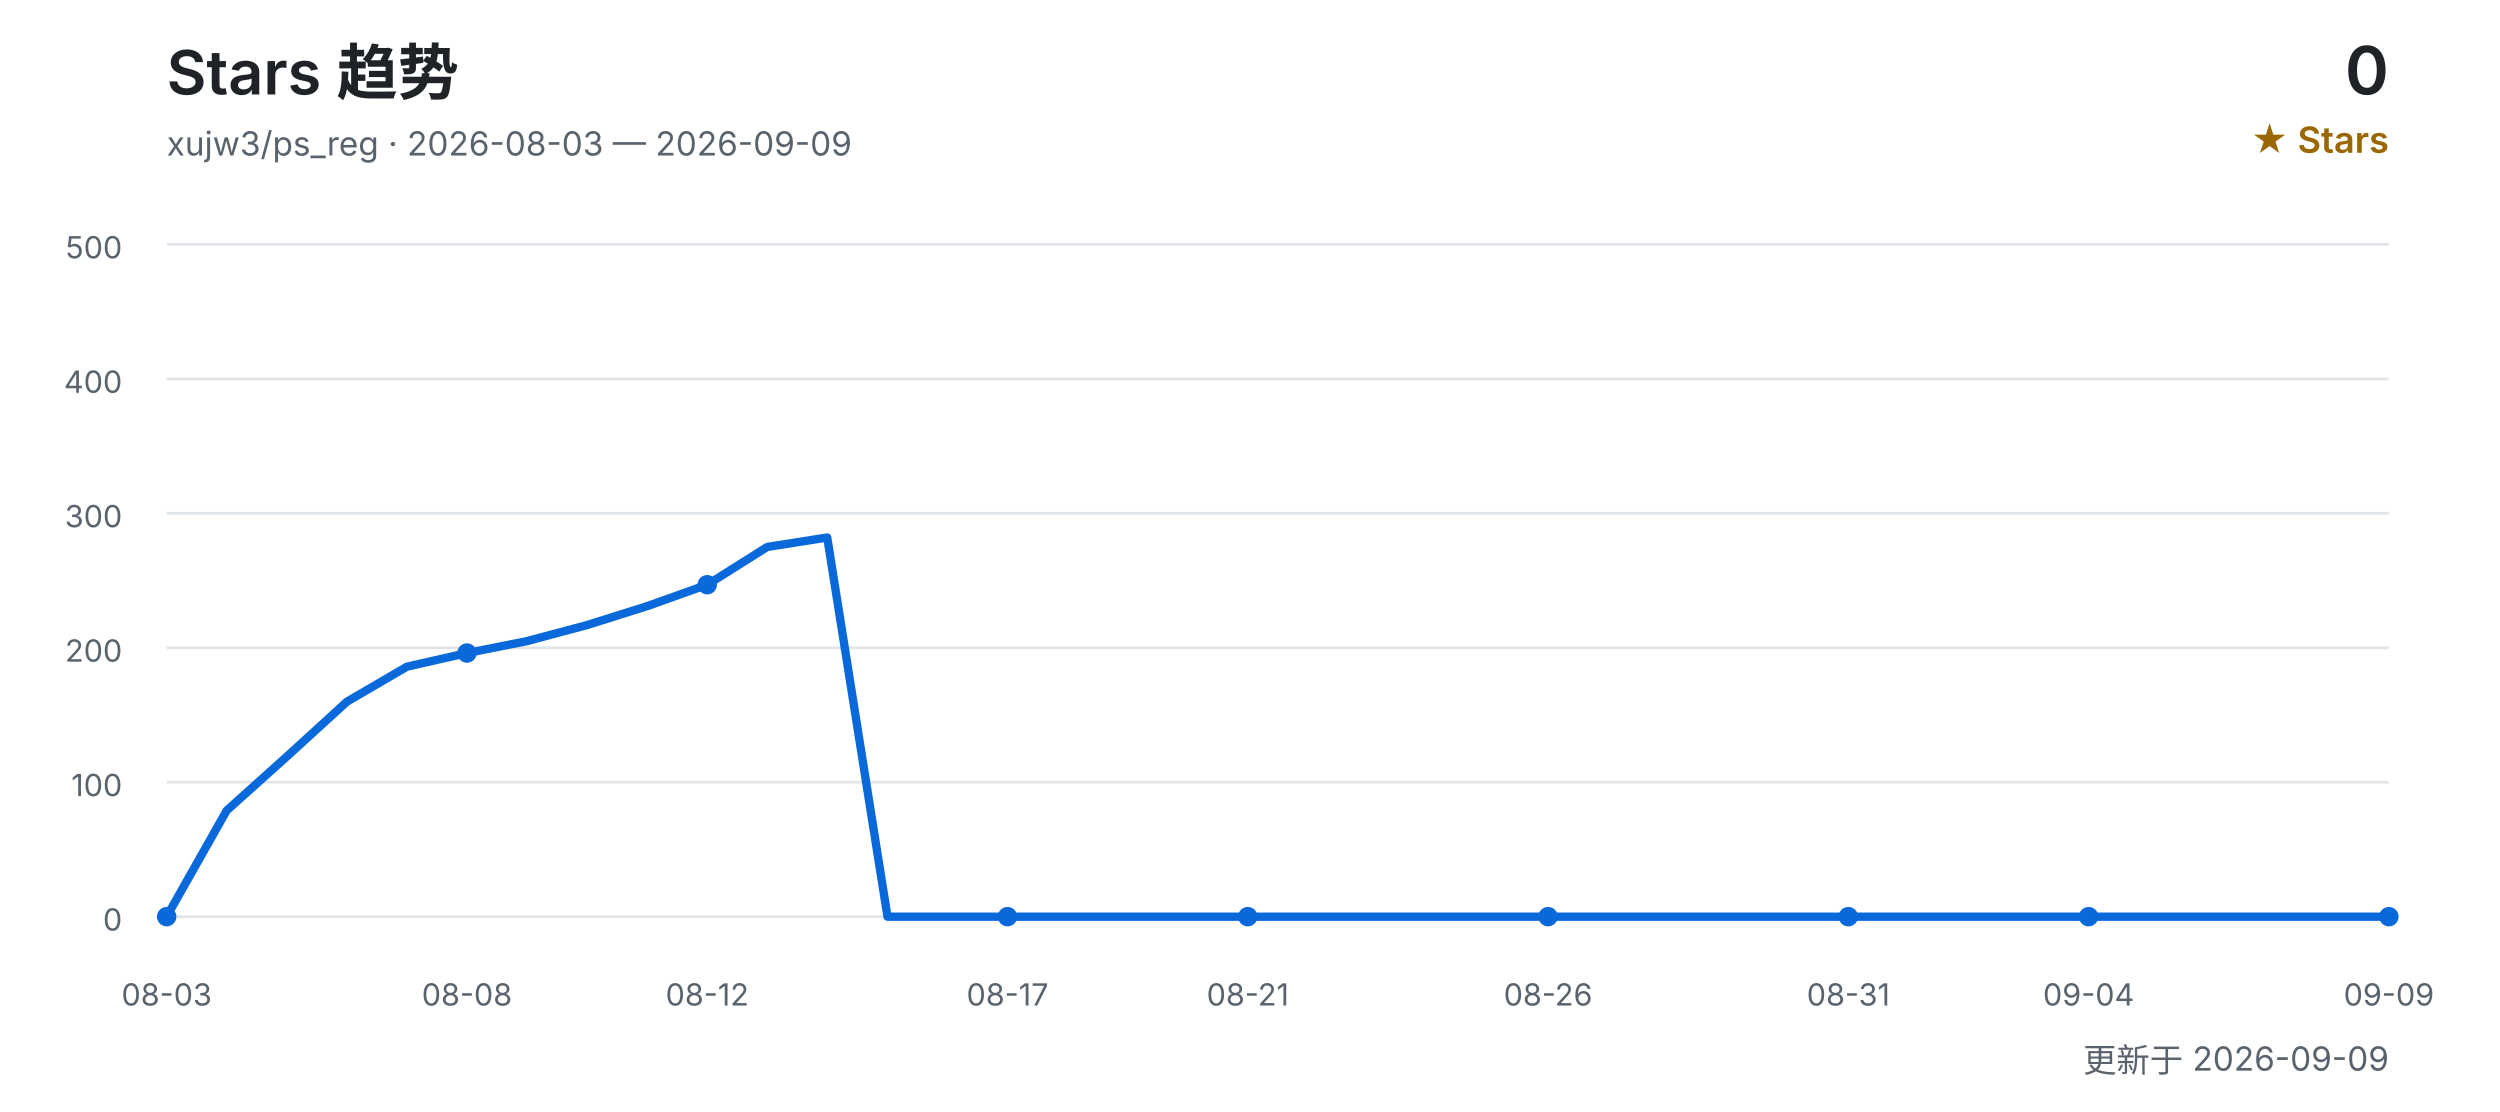
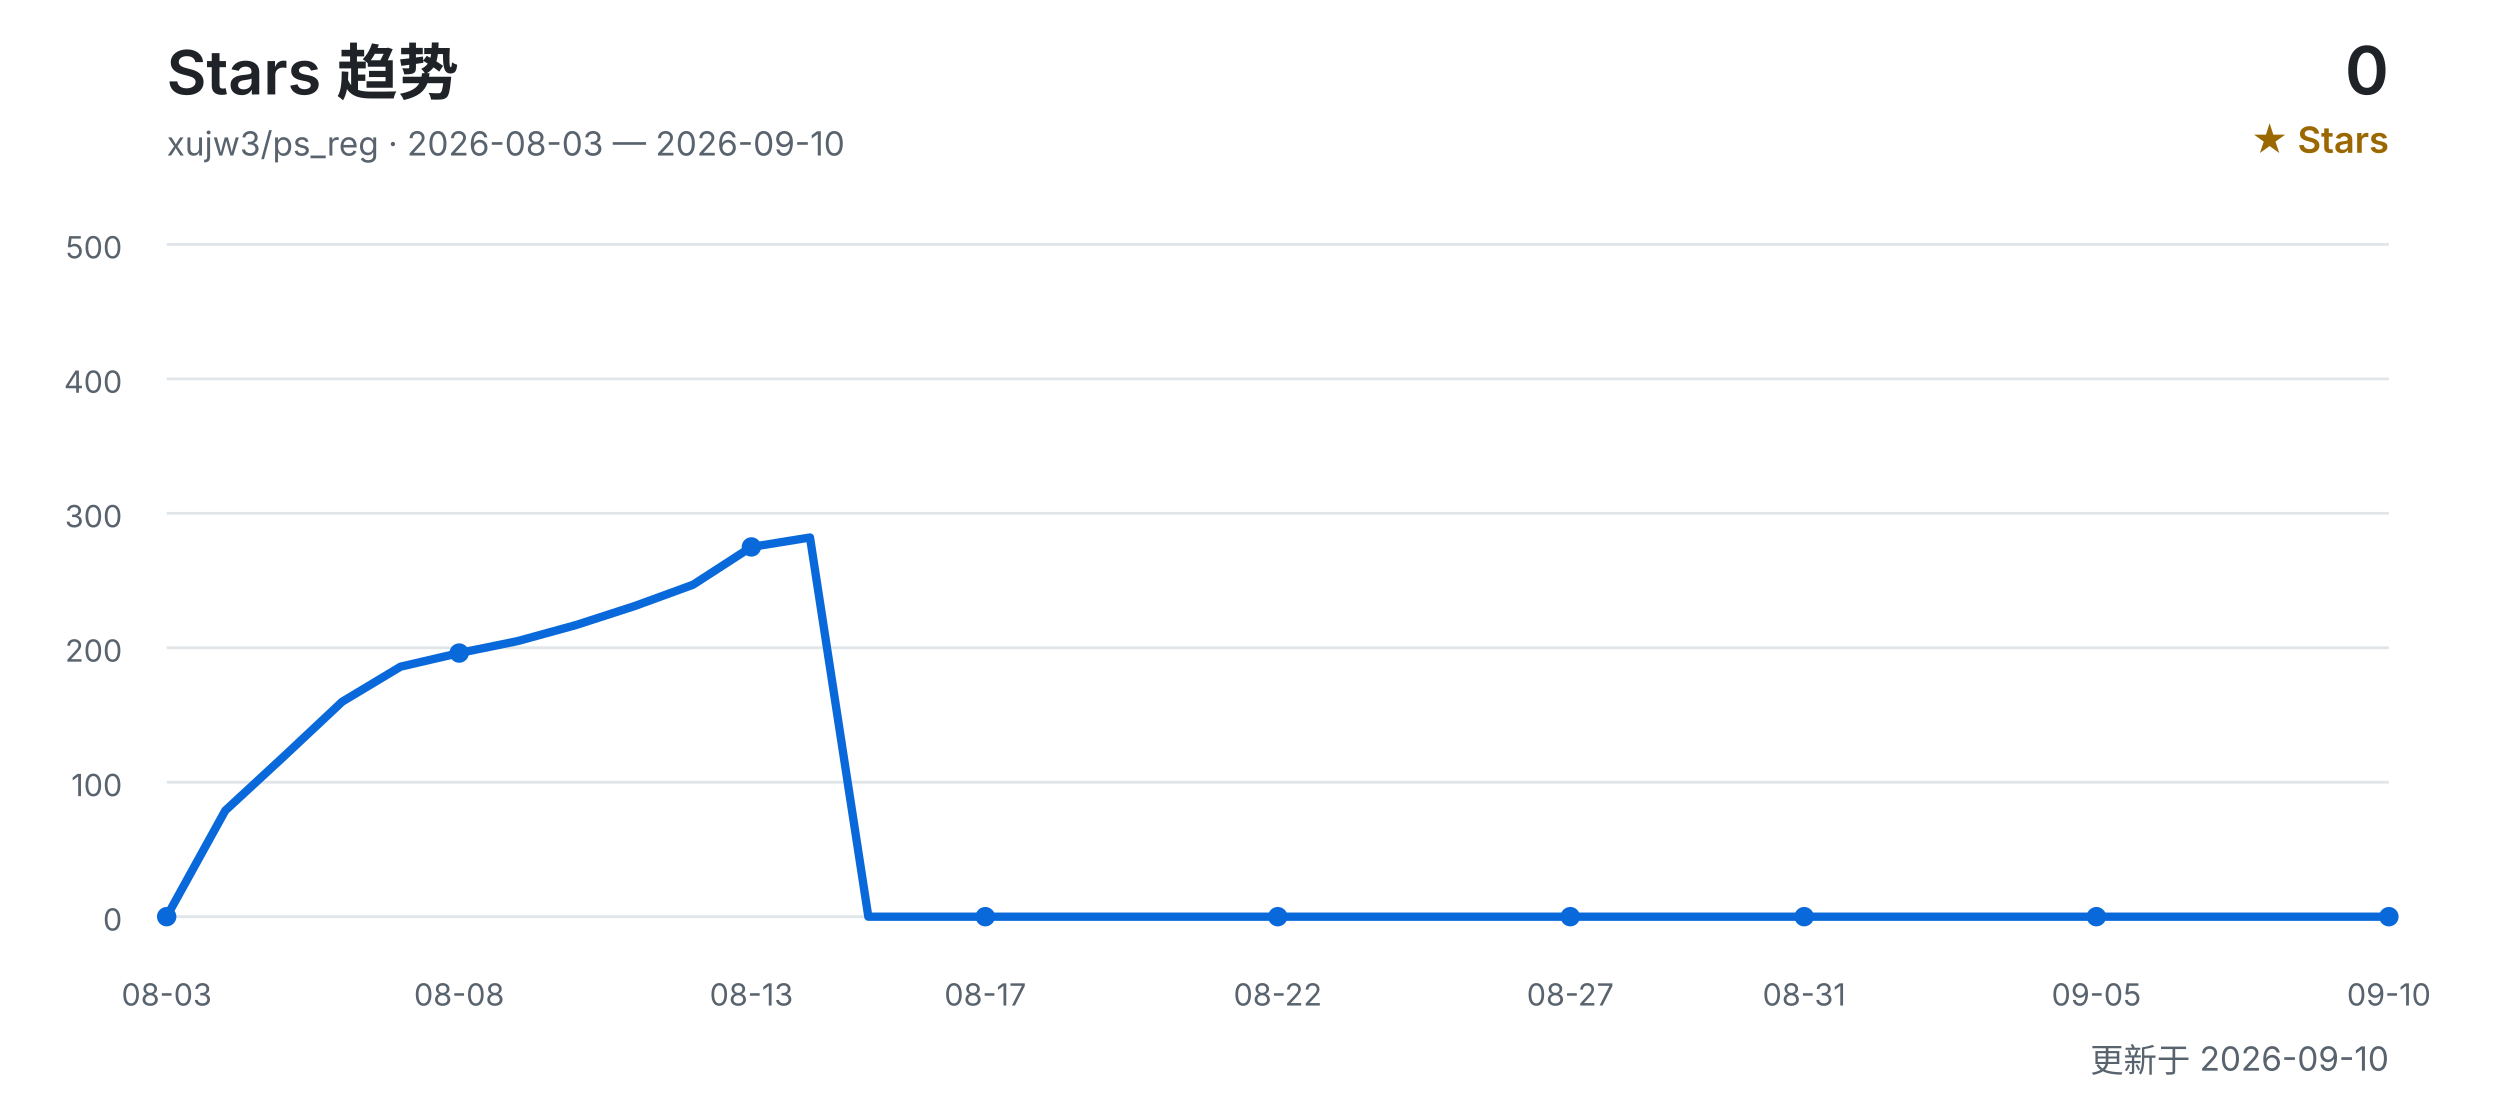
<svg xmlns="http://www.w3.org/2000/svg" width="900" height="400" viewBox="0 0 900 400" role="img" aria-labelledby="title desc">
  <defs>
    <style>
      text { font-family: Inter, "Segoe UI", Arial, "Noto Sans CJK SC", sans-serif; }
      .title { fill: #1f2328; font-size: 22px; font-weight: 600; }
      .subtitle { fill: #59636e; font-size: 12px; }
      .count { fill: #1f2328; font-size: 24px; font-weight: 600; }
      .count-label { fill: #9a6700; font-size: 13px; font-weight: 600; }
      .grid { stroke: #d0d7de; stroke-width: 1; opacity: 0.65; }
      .axis { fill: #59636e; font-size: 11px; }
      .line { fill: none; stroke: #0969da; stroke-width: 3; stroke-linecap: round; stroke-linejoin: round; }
      .point { fill: #0969da; }
    </style>
  </defs>
  <text x="60" y="34" class="title">Stars 趋势</text>
-   <text x="60" y="56" class="subtitle">xujw3/ps_reg · 2026-08-03 — 2026-09-09</text>
+   <text x="60" y="56" class="subtitle">xujw3/ps_reg · 2026-08-03 — 2026-09-10</text>
  <text x="860" y="34" class="count" text-anchor="end">0</text>
  <text x="860" y="55" class="count-label" text-anchor="end">★ Stars</text>
  <line x1="60" y1="330.0" x2="860" y2="330.0" class="grid" />
  <text x="44" y="335.0" class="axis" text-anchor="end">0</text>
  <line x1="60" y1="281.6" x2="860" y2="281.6" class="grid" />
  <text x="44" y="286.6" class="axis" text-anchor="end">100</text>
  <line x1="60" y1="233.2" x2="860" y2="233.2" class="grid" />
  <text x="44" y="238.2" class="axis" text-anchor="end">200</text>
  <line x1="60" y1="184.8" x2="860" y2="184.8" class="grid" />
  <text x="44" y="189.8" class="axis" text-anchor="end">300</text>
  <line x1="60" y1="136.4" x2="860" y2="136.4" class="grid" />
  <text x="44" y="141.4" class="axis" text-anchor="end">400</text>
  <line x1="60" y1="88.0" x2="860" y2="88.0" class="grid" />
  <text x="44" y="93.0" class="axis" text-anchor="end">500</text>
-   <polyline points="60.0,330.0 81.6,291.8 103.2,272.4 124.9,252.6 146.5,240.0 168.1,235.1 189.7,230.8 211.4,225.0 233.0,218.2 254.6,210.5 276.2,196.9 297.8,193.5 319.5,330.0 341.1,330.0 362.7,330.0 384.3,330.0 405.9,330.0 427.6,330.0 449.2,330.0 470.8,330.0 492.4,330.0 514.1,330.0 535.7,330.0 557.3,330.0 578.9,330.0 600.5,330.0 622.2,330.0 643.8,330.0 665.4,330.0 687.0,330.0 708.6,330.0 730.3,330.0 751.9,330.0 773.5,330.0 795.1,330.0 816.8,330.0 838.4,330.0 860.0,330.0" class="line" />
+   <polyline points="60.0,330.0 81.1,291.8 102.1,272.4 123.2,252.6 144.2,240.0 165.3,235.1 186.3,230.8 207.4,225.0 228.4,218.2 249.5,210.5 270.5,196.9 291.6,193.5 312.6,330.0 333.7,330.0 354.7,330.0 375.8,330.0 396.8,330.0 417.9,330.0 438.9,330.0 460.0,330.0 481.1,330.0 502.1,330.0 523.2,330.0 544.2,330.0 565.3,330.0 586.3,330.0 607.4,330.0 628.4,330.0 649.5,330.0 670.5,330.0 691.6,330.0 712.6,330.0 733.7,330.0 754.7,330.0 775.8,330.0 796.8,330.0 817.9,330.0 838.9,330.0 860.0,330.0" class="line" />
  <text x="60.0" y="362" class="axis" text-anchor="middle">08-03</text>
  <circle cx="60.0" cy="330.0" r="3.5" class="point" />
-   <text x="168.1" y="362" class="axis" text-anchor="middle">08-08</text>
-   <circle cx="168.1" cy="235.1" r="3.5" class="point" />
-   <text x="254.6" y="362" class="axis" text-anchor="middle">08-12</text>
-   <circle cx="254.6" cy="210.5" r="3.5" class="point" />
-   <text x="362.7" y="362" class="axis" text-anchor="middle">08-17</text>
-   <circle cx="362.7" cy="330.0" r="3.5" class="point" />
-   <text x="449.2" y="362" class="axis" text-anchor="middle">08-21</text>
-   <circle cx="449.2" cy="330.0" r="3.5" class="point" />
-   <text x="557.3" y="362" class="axis" text-anchor="middle">08-26</text>
-   <circle cx="557.3" cy="330.0" r="3.5" class="point" />
-   <text x="665.4" y="362" class="axis" text-anchor="middle">08-31</text>
-   <circle cx="665.4" cy="330.0" r="3.5" class="point" />
-   <text x="751.9" y="362" class="axis" text-anchor="middle">09-04</text>
-   <circle cx="751.9" cy="330.0" r="3.5" class="point" />
-   <text x="860.0" y="362" class="axis" text-anchor="middle">09-09</text>
+   <text x="165.3" y="362" class="axis" text-anchor="middle">08-08</text>
+   <circle cx="165.3" cy="235.1" r="3.5" class="point" />
+   <text x="270.5" y="362" class="axis" text-anchor="middle">08-13</text>
+   <circle cx="270.5" cy="196.9" r="3.5" class="point" />
+   <text x="354.7" y="362" class="axis" text-anchor="middle">08-17</text>
+   <circle cx="354.7" cy="330.0" r="3.5" class="point" />
+   <text x="460.0" y="362" class="axis" text-anchor="middle">08-22</text>
+   <circle cx="460.0" cy="330.0" r="3.5" class="point" />
+   <text x="565.3" y="362" class="axis" text-anchor="middle">08-27</text>
+   <circle cx="565.3" cy="330.0" r="3.5" class="point" />
+   <text x="649.5" y="362" class="axis" text-anchor="middle">08-31</text>
+   <circle cx="649.5" cy="330.0" r="3.5" class="point" />
+   <text x="754.7" y="362" class="axis" text-anchor="middle">09-05</text>
+   <circle cx="754.7" cy="330.0" r="3.5" class="point" />
+   <text x="860.0" y="362" class="axis" text-anchor="middle">09-10</text>
  <circle cx="860.0" cy="330.0" r="3.5" class="point" />
-   <text x="860" y="386" class="subtitle" text-anchor="end">更新于 2026-09-09</text>
+   <text x="860" y="386" class="subtitle" text-anchor="end">更新于 2026-09-10</text>
</svg>
